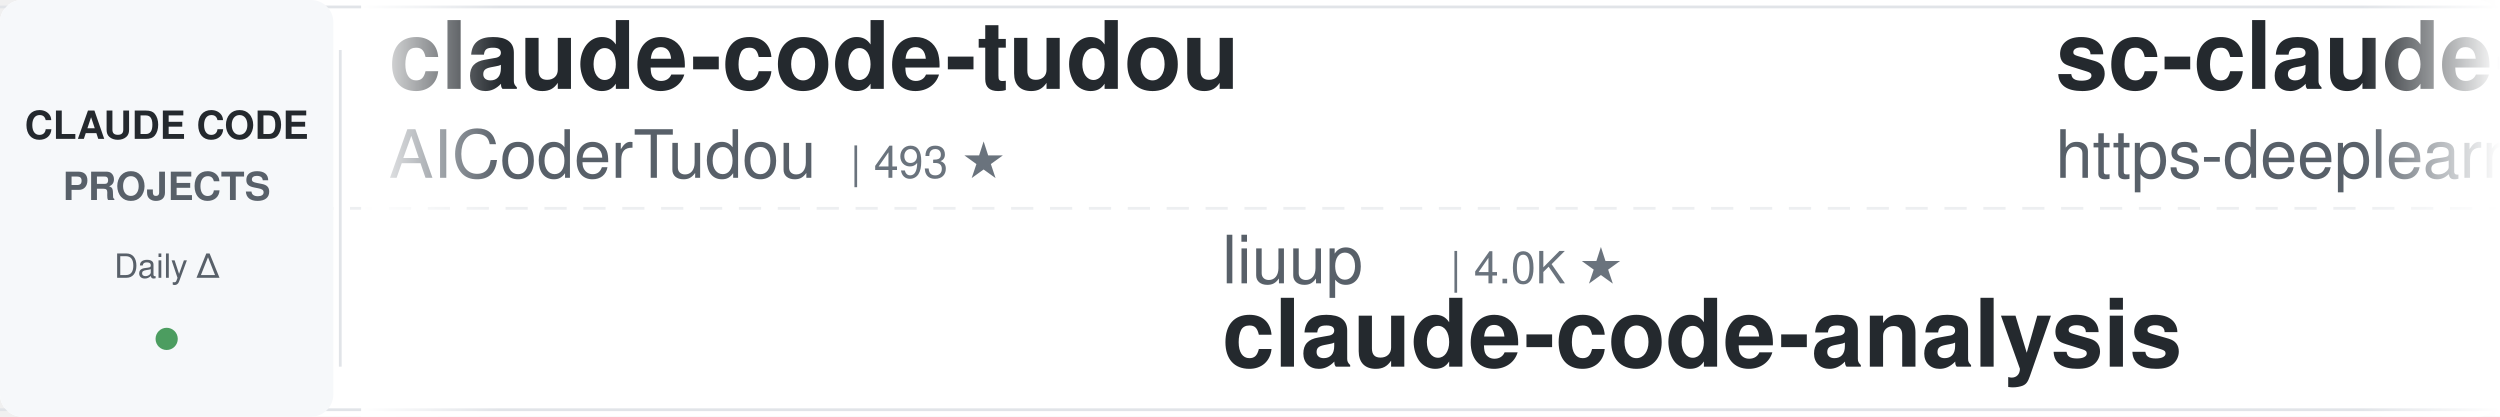
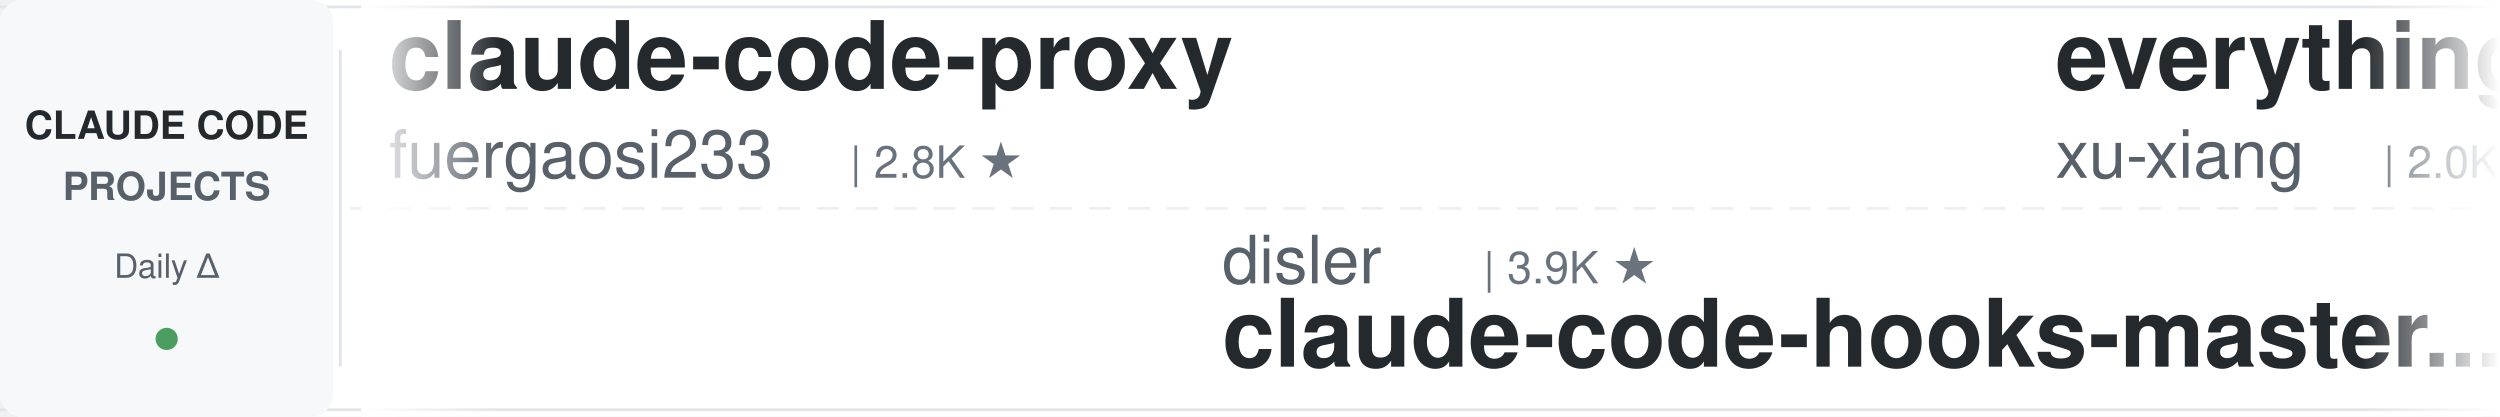
<svg xmlns="http://www.w3.org/2000/svg" width="900" height="150">
  <defs>
    <linearGradient id="leftFade" x1="0%" y1="0%" x2="100%" y2="0%">
      <stop offset="0%" style="stop-color:#ffffff;stop-opacity:1" />
      <stop offset="100%" style="stop-color:#ffffff;stop-opacity:0" />
    </linearGradient>
    <linearGradient id="rightFade" x1="0%" y1="0%" x2="100%" y2="0%">
      <stop offset="0%" style="stop-color:#ffffff;stop-opacity:0" />
      <stop offset="100%" style="stop-color:#ffffff;stop-opacity:1" />
    </linearGradient>
  </defs>
  <rect width="900" height="150" fill="#ffffff" rx="8" />
  <rect x="0" y="2" width="900" height="1" fill="#e1e4e8" />
  <rect x="0" y="147" width="900" height="1" fill="#e1e4e8" />
  <line x1="0" y1="75" x2="900" y2="75" stroke="#e1e4e8" stroke-width="1" stroke-dasharray="8 6" opacity="0.6" />
  <rect x="0" y="0" width="120" height="150" fill="#f6f8fa" rx="8" />
  <text x="60" y="50" font-family="-apple-system, BlinkMacSystemFont, 'Segoe UI', Helvetica, Arial, sans-serif" font-size="14" font-weight="600" fill="#24292e" text-anchor="middle">CLAUDE CODE</text>
  <text x="60" y="72" font-family="-apple-system, BlinkMacSystemFont, 'Segoe UI', Helvetica, Arial, sans-serif" font-size="14" font-weight="600" fill="#586069" text-anchor="middle">PROJECTS</text>
  <text x="60" y="100" font-family="-apple-system, BlinkMacSystemFont, 'Segoe UI', Helvetica, Arial, sans-serif" font-size="12" font-weight="500" fill="#586069" text-anchor="middle">Daily Δ</text>
  <circle cx="60" cy="122" r="4" fill="#22863a" opacity="0.8" />
  <rect x="122" y="18" width="1" height="114" fill="#e1e4e8" />
  <clipPath id="tickerClip">
    <rect x="130" y="0" width="770" height="150" />
  </clipPath>
  <g clip-path="url(#tickerClip)">
    <g id="tickerItems">
      <animateTransform attributeName="transform" attributeType="XML" type="translate" from="0 0" to="-3000 0" dur="54s" repeatCount="indefinite" />
      <g transform="translate(0, 0)">
-         <text x="140" y="32" font-family="-apple-system, BlinkMacSystemFont, 'Segoe UI', Helvetica, Arial, sans-serif" font-size="34" font-weight="600" fill="#24292e">claude-code-tudou</text>
-         <text x="140" y="64" font-family="-apple-system, BlinkMacSystemFont, 'Segoe UI', Helvetica, Arial, sans-serif" font-size="24" font-weight="400" fill="#586069">AICoderTudou</text>
-         <text x="306" y="64" font-family="-apple-system, BlinkMacSystemFont, 'Segoe UI', Helvetica, Arial, sans-serif" font-size="16" font-weight="500" fill="#6a737d">| 493 ★</text>
+         <text x="140" y="32" font-family="-apple-system, BlinkMacSystemFont, 'Segoe UI', Helvetica, Arial, sans-serif" font-size="34" font-weight="600" fill="#24292e">claude-code-proxy</text>
+         <text x="140" y="64" font-family="-apple-system, BlinkMacSystemFont, 'Segoe UI', Helvetica, Arial, sans-serif" font-size="24" font-weight="400" fill="#586069">fuergaosi233</text>
+         <text x="306" y="64" font-family="-apple-system, BlinkMacSystemFont, 'Segoe UI', Helvetica, Arial, sans-serif" font-size="16" font-weight="500" fill="#6a737d">| 2.8K ★</text>
      </g>
      <g transform="translate(300, 0)">
-         <text x="140" y="102" font-family="-apple-system, BlinkMacSystemFont, 'Segoe UI', Helvetica, Arial, sans-serif" font-size="24" font-weight="400" fill="#586069">liuup</text>
-         <text x="222" y="102" font-family="-apple-system, BlinkMacSystemFont, 'Segoe UI', Helvetica, Arial, sans-serif" font-size="16" font-weight="500" fill="#6a737d">| 4.0K ★</text>
-         <text x="140" y="132" font-family="-apple-system, BlinkMacSystemFont, 'Segoe UI', Helvetica, Arial, sans-serif" font-size="34" font-weight="600" fill="#24292e">claude-code-analysis</text>
+         <text x="140" y="102" font-family="-apple-system, BlinkMacSystemFont, 'Segoe UI', Helvetica, Arial, sans-serif" font-size="24" font-weight="400" fill="#586069">disler</text>
+         <text x="234" y="102" font-family="-apple-system, BlinkMacSystemFont, 'Segoe UI', Helvetica, Arial, sans-serif" font-size="16" font-weight="500" fill="#6a737d">| 3.9K ★</text>
+         <text x="140" y="132" font-family="-apple-system, BlinkMacSystemFont, 'Segoe UI', Helvetica, Arial, sans-serif" font-size="34" font-weight="600" fill="#24292e">claude-code-hooks-master...</text>
      </g>
      <g transform="translate(600, 0)">
-         <text x="140" y="32" font-family="-apple-system, BlinkMacSystemFont, 'Segoe UI', Helvetica, Arial, sans-serif" font-size="34" font-weight="600" fill="#24292e">sc-claude-code-files</text>
-         <text x="140" y="64" font-family="-apple-system, BlinkMacSystemFont, 'Segoe UI', Helvetica, Arial, sans-serif" font-size="24" font-weight="400" fill="#586069">https-deeplearning-ai</text>
-         <text x="414" y="64" font-family="-apple-system, BlinkMacSystemFont, 'Segoe UI', Helvetica, Arial, sans-serif" font-size="16" font-weight="500" fill="#6a737d">| 556 ★</text>
+         <text x="140" y="32" font-family="-apple-system, BlinkMacSystemFont, 'Segoe UI', Helvetica, Arial, sans-serif" font-size="34" font-weight="600" fill="#24292e">everything-claude-code-z...</text>
+         <text x="140" y="64" font-family="-apple-system, BlinkMacSystemFont, 'Segoe UI', Helvetica, Arial, sans-serif" font-size="24" font-weight="400" fill="#586069">xu-xiang</text>
+         <text x="258" y="64" font-family="-apple-system, BlinkMacSystemFont, 'Segoe UI', Helvetica, Arial, sans-serif" font-size="16" font-weight="500" fill="#6a737d">| 2.0K ★</text>
      </g>
      <g transform="translate(900, 0)">
-         <text x="140" y="102" font-family="-apple-system, BlinkMacSystemFont, 'Segoe UI', Helvetica, Arial, sans-serif" font-size="24" font-weight="400" fill="#586069">fuergaosi233</text>
-         <text x="306" y="102" font-family="-apple-system, BlinkMacSystemFont, 'Segoe UI', Helvetica, Arial, sans-serif" font-size="16" font-weight="500" fill="#6a737d">| 2.8K ★</text>
-         <text x="140" y="132" font-family="-apple-system, BlinkMacSystemFont, 'Segoe UI', Helvetica, Arial, sans-serif" font-size="34" font-weight="600" fill="#24292e">claude-code-proxy</text>
+         <text x="140" y="102" font-family="-apple-system, BlinkMacSystemFont, 'Segoe UI', Helvetica, Arial, sans-serif" font-size="24" font-weight="400" fill="#586069">daymade</text>
+         <text x="246" y="102" font-family="-apple-system, BlinkMacSystemFont, 'Segoe UI', Helvetica, Arial, sans-serif" font-size="16" font-weight="500" fill="#6a737d">| 1.5K ★</text>
+         <text x="140" y="132" font-family="-apple-system, BlinkMacSystemFont, 'Segoe UI', Helvetica, Arial, sans-serif" font-size="34" font-weight="600" fill="#24292e">claude-code-skills</text>
      </g>
      <g transform="translate(1200, 0)">
-         <text x="140" y="32" font-family="-apple-system, BlinkMacSystemFont, 'Segoe UI', Helvetica, Arial, sans-serif" font-size="34" font-weight="600" fill="#24292e">claude-code-local</text>
-         <text x="140" y="64" font-family="-apple-system, BlinkMacSystemFont, 'Segoe UI', Helvetica, Arial, sans-serif" font-size="24" font-weight="400" fill="#586069">nicedreamzapp</text>
-         <text x="318" y="64" font-family="-apple-system, BlinkMacSystemFont, 'Segoe UI', Helvetica, Arial, sans-serif" font-size="16" font-weight="500" fill="#6a737d">| 3.4K ★</text>
+         <text x="140" y="32" font-family="-apple-system, BlinkMacSystemFont, 'Segoe UI', Helvetica, Arial, sans-serif" font-size="34" font-weight="600" fill="#24292e">awesome-claude-code-plug...</text>
+         <text x="140" y="64" font-family="-apple-system, BlinkMacSystemFont, 'Segoe UI', Helvetica, Arial, sans-serif" font-size="24" font-weight="400" fill="#586069">ccplugins</text>
+         <text x="270" y="64" font-family="-apple-system, BlinkMacSystemFont, 'Segoe UI', Helvetica, Arial, sans-serif" font-size="16" font-weight="500" fill="#6a737d">| 972 ★</text>
      </g>
      <g transform="translate(1500, 0)">
-         <text x="140" y="102" font-family="-apple-system, BlinkMacSystemFont, 'Segoe UI', Helvetica, Arial, sans-serif" font-size="24" font-weight="400" fill="#586069">huangserva</text>
-         <text x="282" y="102" font-family="-apple-system, BlinkMacSystemFont, 'Segoe UI', Helvetica, Arial, sans-serif" font-size="16" font-weight="500" fill="#6a737d">| 629 ★</text>
-         <text x="140" y="132" font-family="-apple-system, BlinkMacSystemFont, 'Segoe UI', Helvetica, Arial, sans-serif" font-size="34" font-weight="600" fill="#24292e">claude-code-cli</text>
+         <text x="140" y="102" font-family="-apple-system, BlinkMacSystemFont, 'Segoe UI', Helvetica, Arial, sans-serif" font-size="24" font-weight="400" fill="#586069">FlorianBruniaux</text>
+         <text x="342" y="102" font-family="-apple-system, BlinkMacSystemFont, 'Segoe UI', Helvetica, Arial, sans-serif" font-size="16" font-weight="500" fill="#6a737d">| 6.2K ★</text>
+         <text x="140" y="132" font-family="-apple-system, BlinkMacSystemFont, 'Segoe UI', Helvetica, Arial, sans-serif" font-size="34" font-weight="600" fill="#24292e">claude-code-ultimate-gui...</text>
      </g>
      <g transform="translate(1800, 0)">
-         <text x="140" y="32" font-family="-apple-system, BlinkMacSystemFont, 'Segoe UI', Helvetica, Arial, sans-serif" font-size="34" font-weight="600" fill="#24292e">claude-code-source</text>
-         <text x="140" y="64" font-family="-apple-system, BlinkMacSystemFont, 'Segoe UI', Helvetica, Arial, sans-serif" font-size="24" font-weight="400" fill="#586069">AprilNEA</text>
-         <text x="258" y="64" font-family="-apple-system, BlinkMacSystemFont, 'Segoe UI', Helvetica, Arial, sans-serif" font-size="16" font-weight="500" fill="#6a737d">| 393 ★</text>
+         <text x="140" y="32" font-family="-apple-system, BlinkMacSystemFont, 'Segoe UI', Helvetica, Arial, sans-serif" font-size="34" font-weight="600" fill="#24292e">claude-code-from-scratch</text>
+         <text x="140" y="64" font-family="-apple-system, BlinkMacSystemFont, 'Segoe UI', Helvetica, Arial, sans-serif" font-size="24" font-weight="400" fill="#586069">Windy3f3f3f3f</text>
+         <text x="318" y="64" font-family="-apple-system, BlinkMacSystemFont, 'Segoe UI', Helvetica, Arial, sans-serif" font-size="16" font-weight="500" fill="#6a737d">| 2.8K ★</text>
      </g>
      <g transform="translate(2100, 0)">
-         <text x="140" y="102" font-family="-apple-system, BlinkMacSystemFont, 'Segoe UI', Helvetica, Arial, sans-serif" font-size="24" font-weight="400" fill="#586069">zebbern</text>
-         <text x="246" y="102" font-family="-apple-system, BlinkMacSystemFont, 'Segoe UI', Helvetica, Arial, sans-serif" font-size="16" font-weight="500" fill="#6a737d">| 4.7K ★</text>
-         <text x="140" y="132" font-family="-apple-system, BlinkMacSystemFont, 'Segoe UI', Helvetica, Arial, sans-serif" font-size="34" font-weight="600" fill="#24292e">claude-code-guide</text>
+         <text x="140" y="102" font-family="-apple-system, BlinkMacSystemFont, 'Segoe UI', Helvetica, Arial, sans-serif" font-size="24" font-weight="400" fill="#586069">anthropics</text>
+         <text x="282" y="102" font-family="-apple-system, BlinkMacSystemFont, 'Segoe UI', Helvetica, Arial, sans-serif" font-size="16" font-weight="500" fill="#6a737d">| 9.5K ★</text>
+         <text x="140" y="132" font-family="-apple-system, BlinkMacSystemFont, 'Segoe UI', Helvetica, Arial, sans-serif" font-size="34" font-weight="600" fill="#24292e">claude-code-action</text>
      </g>
      <g transform="translate(2400, 0)">
-         <text x="140" y="32" font-family="-apple-system, BlinkMacSystemFont, 'Segoe UI', Helvetica, Arial, sans-serif" font-size="34" font-weight="600" fill="#24292e">claude-code-base-action</text>
-         <text x="140" y="64" font-family="-apple-system, BlinkMacSystemFont, 'Segoe UI', Helvetica, Arial, sans-serif" font-size="24" font-weight="400" fill="#586069">anthropics</text>
-         <text x="282" y="64" font-family="-apple-system, BlinkMacSystemFont, 'Segoe UI', Helvetica, Arial, sans-serif" font-size="16" font-weight="500" fill="#6a737d">| 1.0K ★</text>
+         <text x="140" y="32" font-family="-apple-system, BlinkMacSystemFont, 'Segoe UI', Helvetica, Arial, sans-serif" font-size="34" font-weight="600" fill="#24292e">claude-code-system-promp...</text>
+         <text x="140" y="64" font-family="-apple-system, BlinkMacSystemFont, 'Segoe UI', Helvetica, Arial, sans-serif" font-size="24" font-weight="400" fill="#586069">Piebald-AI</text>
+         <text x="282" y="64" font-family="-apple-system, BlinkMacSystemFont, 'Segoe UI', Helvetica, Arial, sans-serif" font-size="16" font-weight="500" fill="#6a737d">| 12.9K ★</text>
      </g>
      <g transform="translate(2700, 0)">
-         <text x="140" y="102" font-family="-apple-system, BlinkMacSystemFont, 'Segoe UI', Helvetica, Arial, sans-serif" font-size="24" font-weight="400" fill="#586069">VoltAgent</text>
-         <text x="270" y="102" font-family="-apple-system, BlinkMacSystemFont, 'Segoe UI', Helvetica, Arial, sans-serif" font-size="16" font-weight="500" fill="#6a737d">| 25.7K ★</text>
-         <text x="140" y="132" font-family="-apple-system, BlinkMacSystemFont, 'Segoe UI', Helvetica, Arial, sans-serif" font-size="34" font-weight="600" fill="#24292e">awesome-claude-code-suba...</text>
+         <text x="140" y="102" font-family="-apple-system, BlinkMacSystemFont, 'Segoe UI', Helvetica, Arial, sans-serif" font-size="24" font-weight="400" fill="#586069">Yuyz0112</text>
+         <text x="258" y="102" font-family="-apple-system, BlinkMacSystemFont, 'Segoe UI', Helvetica, Arial, sans-serif" font-size="16" font-weight="500" fill="#6a737d">| 2.4K ★</text>
+         <text x="140" y="132" font-family="-apple-system, BlinkMacSystemFont, 'Segoe UI', Helvetica, Arial, sans-serif" font-size="34" font-weight="600" fill="#24292e">claude-code-reverse</text>
      </g>
      <g transform="translate(3000, 0)">
-         <text x="140" y="32" font-family="-apple-system, BlinkMacSystemFont, 'Segoe UI', Helvetica, Arial, sans-serif" font-size="34" font-weight="600" fill="#24292e">claude-code-tudou</text>
-         <text x="140" y="64" font-family="-apple-system, BlinkMacSystemFont, 'Segoe UI', Helvetica, Arial, sans-serif" font-size="24" font-weight="400" fill="#586069">AICoderTudou</text>
-         <text x="306" y="64" font-family="-apple-system, BlinkMacSystemFont, 'Segoe UI', Helvetica, Arial, sans-serif" font-size="16" font-weight="500" fill="#6a737d">| 493 ★</text>
+         <text x="140" y="32" font-family="-apple-system, BlinkMacSystemFont, 'Segoe UI', Helvetica, Arial, sans-serif" font-size="34" font-weight="600" fill="#24292e">claude-code-proxy</text>
+         <text x="140" y="64" font-family="-apple-system, BlinkMacSystemFont, 'Segoe UI', Helvetica, Arial, sans-serif" font-size="24" font-weight="400" fill="#586069">fuergaosi233</text>
+         <text x="306" y="64" font-family="-apple-system, BlinkMacSystemFont, 'Segoe UI', Helvetica, Arial, sans-serif" font-size="16" font-weight="500" fill="#6a737d">| 2.8K ★</text>
      </g>
      <g transform="translate(3300, 0)">
-         <text x="140" y="102" font-family="-apple-system, BlinkMacSystemFont, 'Segoe UI', Helvetica, Arial, sans-serif" font-size="24" font-weight="400" fill="#586069">liuup</text>
-         <text x="222" y="102" font-family="-apple-system, BlinkMacSystemFont, 'Segoe UI', Helvetica, Arial, sans-serif" font-size="16" font-weight="500" fill="#6a737d">| 4.0K ★</text>
-         <text x="140" y="132" font-family="-apple-system, BlinkMacSystemFont, 'Segoe UI', Helvetica, Arial, sans-serif" font-size="34" font-weight="600" fill="#24292e">claude-code-analysis</text>
+         <text x="140" y="102" font-family="-apple-system, BlinkMacSystemFont, 'Segoe UI', Helvetica, Arial, sans-serif" font-size="24" font-weight="400" fill="#586069">disler</text>
+         <text x="234" y="102" font-family="-apple-system, BlinkMacSystemFont, 'Segoe UI', Helvetica, Arial, sans-serif" font-size="16" font-weight="500" fill="#6a737d">| 3.9K ★</text>
+         <text x="140" y="132" font-family="-apple-system, BlinkMacSystemFont, 'Segoe UI', Helvetica, Arial, sans-serif" font-size="34" font-weight="600" fill="#24292e">claude-code-hooks-master...</text>
      </g>
      <g transform="translate(3600, 0)">
-         <text x="140" y="32" font-family="-apple-system, BlinkMacSystemFont, 'Segoe UI', Helvetica, Arial, sans-serif" font-size="34" font-weight="600" fill="#24292e">sc-claude-code-files</text>
-         <text x="140" y="64" font-family="-apple-system, BlinkMacSystemFont, 'Segoe UI', Helvetica, Arial, sans-serif" font-size="24" font-weight="400" fill="#586069">https-deeplearning-ai</text>
-         <text x="414" y="64" font-family="-apple-system, BlinkMacSystemFont, 'Segoe UI', Helvetica, Arial, sans-serif" font-size="16" font-weight="500" fill="#6a737d">| 556 ★</text>
+         <text x="140" y="32" font-family="-apple-system, BlinkMacSystemFont, 'Segoe UI', Helvetica, Arial, sans-serif" font-size="34" font-weight="600" fill="#24292e">everything-claude-code-z...</text>
+         <text x="140" y="64" font-family="-apple-system, BlinkMacSystemFont, 'Segoe UI', Helvetica, Arial, sans-serif" font-size="24" font-weight="400" fill="#586069">xu-xiang</text>
+         <text x="258" y="64" font-family="-apple-system, BlinkMacSystemFont, 'Segoe UI', Helvetica, Arial, sans-serif" font-size="16" font-weight="500" fill="#6a737d">| 2.0K ★</text>
      </g>
      <g transform="translate(3900, 0)">
-         <text x="140" y="102" font-family="-apple-system, BlinkMacSystemFont, 'Segoe UI', Helvetica, Arial, sans-serif" font-size="24" font-weight="400" fill="#586069">fuergaosi233</text>
-         <text x="306" y="102" font-family="-apple-system, BlinkMacSystemFont, 'Segoe UI', Helvetica, Arial, sans-serif" font-size="16" font-weight="500" fill="#6a737d">| 2.8K ★</text>
-         <text x="140" y="132" font-family="-apple-system, BlinkMacSystemFont, 'Segoe UI', Helvetica, Arial, sans-serif" font-size="34" font-weight="600" fill="#24292e">claude-code-proxy</text>
+         <text x="140" y="102" font-family="-apple-system, BlinkMacSystemFont, 'Segoe UI', Helvetica, Arial, sans-serif" font-size="24" font-weight="400" fill="#586069">daymade</text>
+         <text x="246" y="102" font-family="-apple-system, BlinkMacSystemFont, 'Segoe UI', Helvetica, Arial, sans-serif" font-size="16" font-weight="500" fill="#6a737d">| 1.5K ★</text>
+         <text x="140" y="132" font-family="-apple-system, BlinkMacSystemFont, 'Segoe UI', Helvetica, Arial, sans-serif" font-size="34" font-weight="600" fill="#24292e">claude-code-skills</text>
      </g>
    </g>
  </g>
  <rect x="130" y="0" width="50" height="150" fill="url(#leftFade)" />
  <rect x="850" y="0" width="50" height="150" fill="url(#rightFade)" />
</svg>
